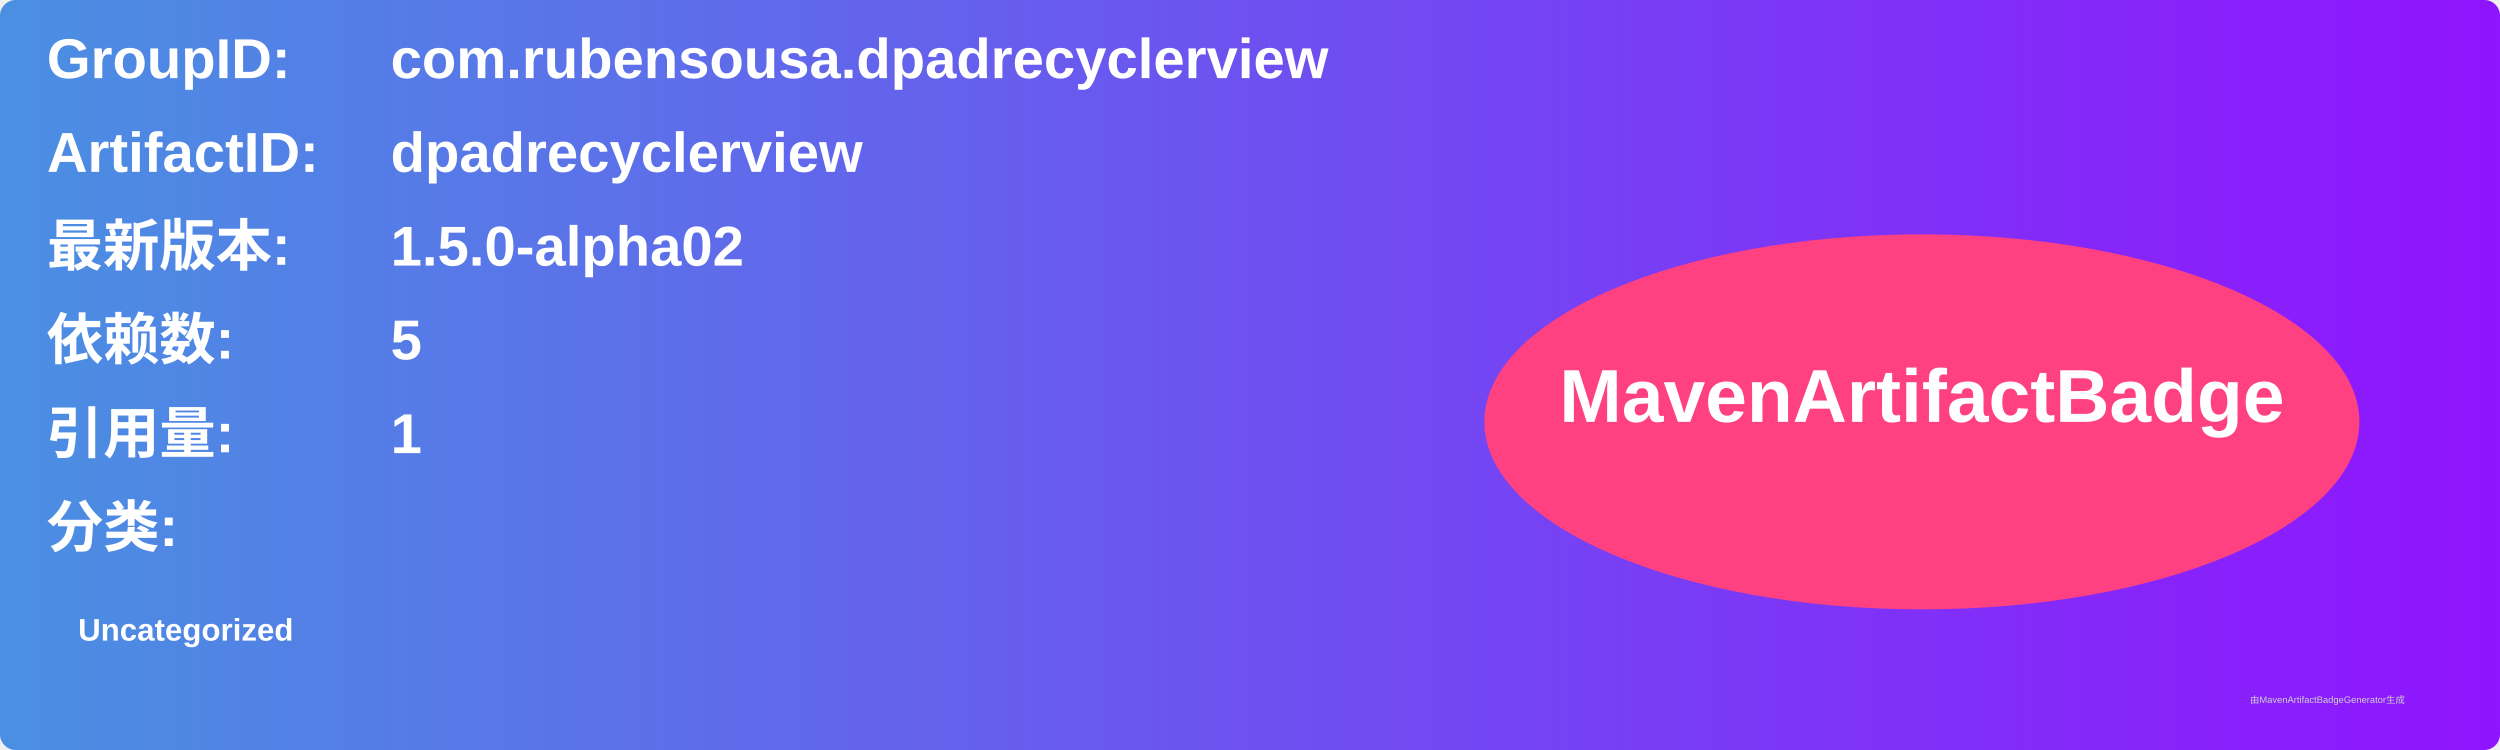
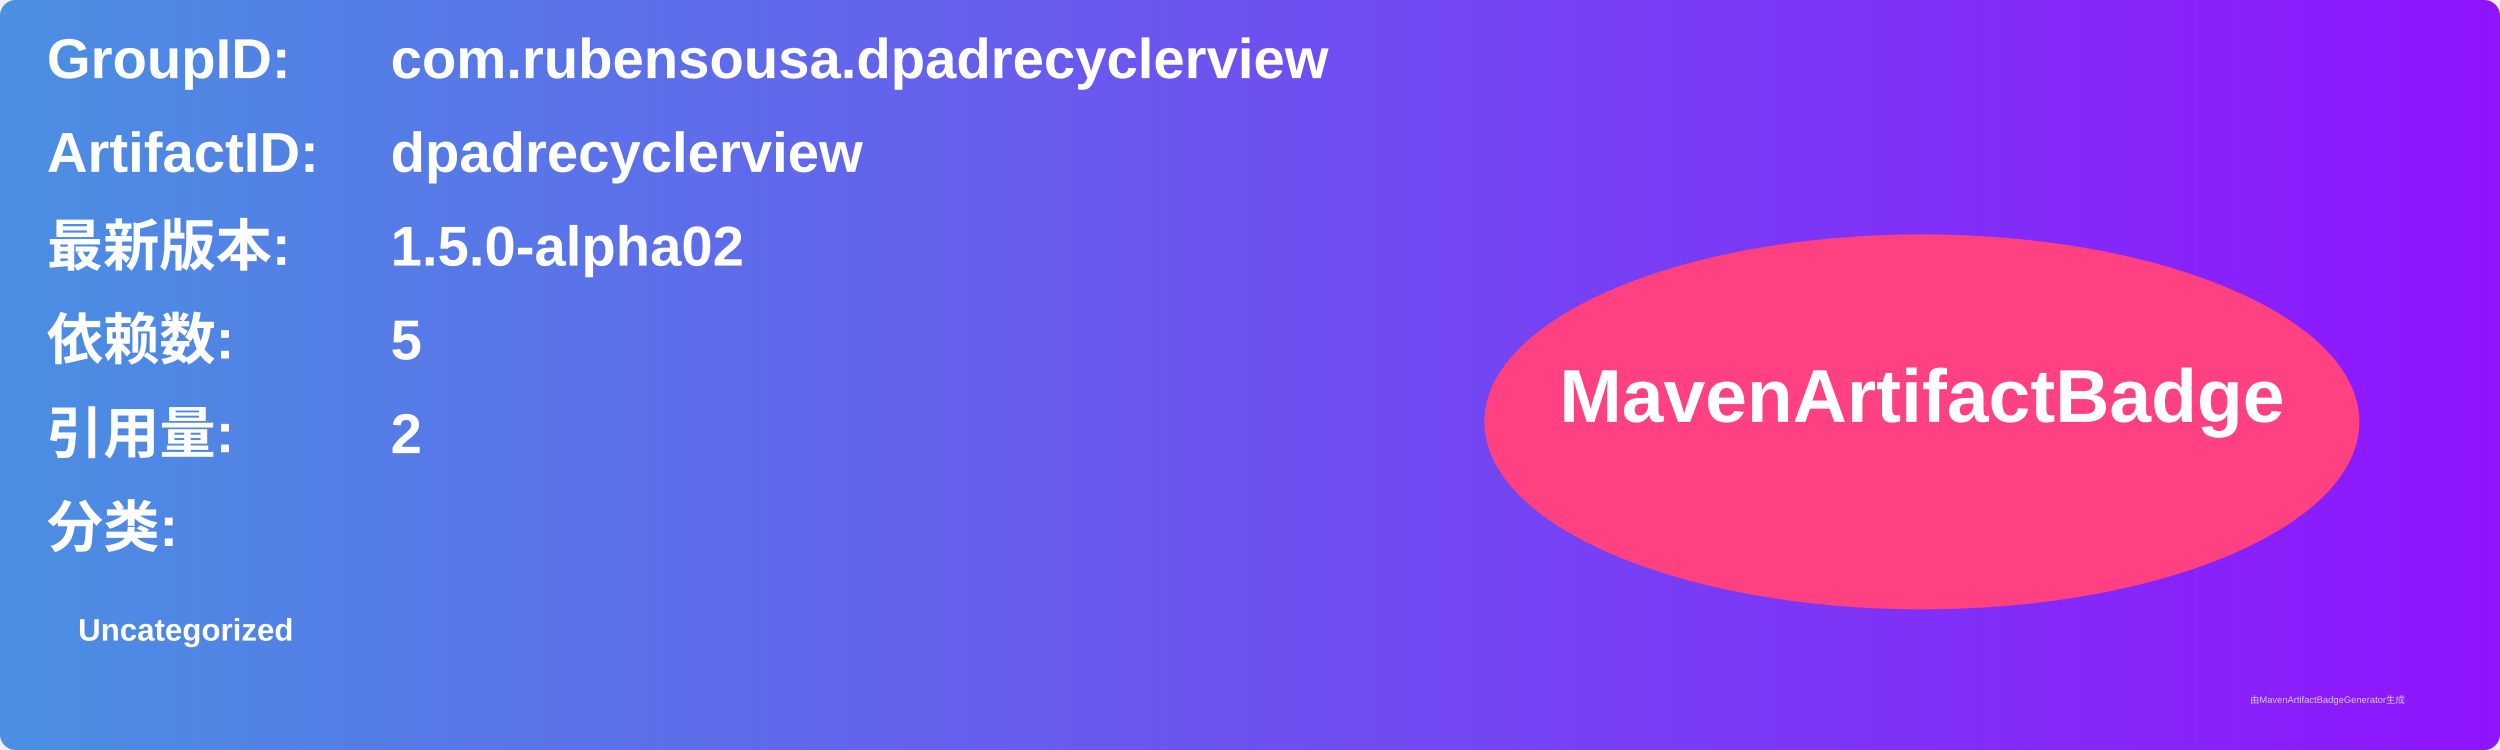
<svg xmlns="http://www.w3.org/2000/svg" width="800" height="240" viewBox="0 0 800 240">
  <linearGradient id="grad" x1="0%" y1="0%" x2="100%" y2="0%">
    <stop offset="0%" stop-color="#4a90e2" />
    <stop offset="100%" stop-color="#9013fe" />
  </linearGradient>
  <rect width="100%" height="100%" rx="5" ry="5" fill="url(#grad)" />
  <g transform="translate(15, 15)">
    <text x="0" y="10" font-family="Arial" font-size="18" fill="white" font-weight="bold" width="260">GroupID:</text>
    <text x="110" y="10" font-family="Arial" font-size="18" fill="white" font-weight="bold" width="460">com.rubensousa.dpadrecyclerview</text>
    <text x="0" y="40" font-family="Arial" font-size="18" fill="white" font-weight="bold" width="260">ArtifactID:</text>
    <text x="110" y="40" font-family="Arial" font-size="18" fill="white" font-weight="bold" width="460">dpadrecyclerview</text>
    <text x="0" y="70" font-family="Arial" font-size="18" fill="white" font-weight="bold">最新版本:</text>
    <text x="110" y="70" font-family="Arial" font-size="18" fill="white" font-weight="bold">
      <tspan font-weight="bold">1.5.0-alpha02</tspan>
    </text>
    <text x="0" y="100" font-family="Arial" font-size="18" fill="white" font-weight="bold">依赖数: </text>
    <text x="110" y="100" font-family="Arial" font-size="18" fill="white">
      <tspan font-weight="bold">5</tspan>
    </text>
    <text x="0" y="130" font-family="Arial" font-size="18" fill="white" font-weight="bold">引用量: </text>
    <text x="110" y="130" font-family="Arial" font-size="18" fill="white">
-       <tspan font-weight="bold">1</tspan>
+       <tspan font-weight="bold">2</tspan>
    </text>
    <text x="0" y="160" font-family="Arial" font-size="18" fill="white" font-weight="bold">分类:</text>
    <text x="10" y="190" font-family="Arial" font-size="10" fill="white">
      <tspan font-weight="bold">Uncategorized</tspan>
    </text>
    <ellipse cx="600" cy="120" rx="140" ry="60" fill="#ff4081" />
    <text x="600" y="120" text-anchor="middle" font-family="Arial" font-size="24" fill="white" font-weight="bold">MavenArtifactBadge</text>
  </g>
  <text x="720" y="225" font-family="Arial" font-size="3" fill="#d0d0d0">由MavenArtifactBadgeGenerator生成</text>
</svg>
